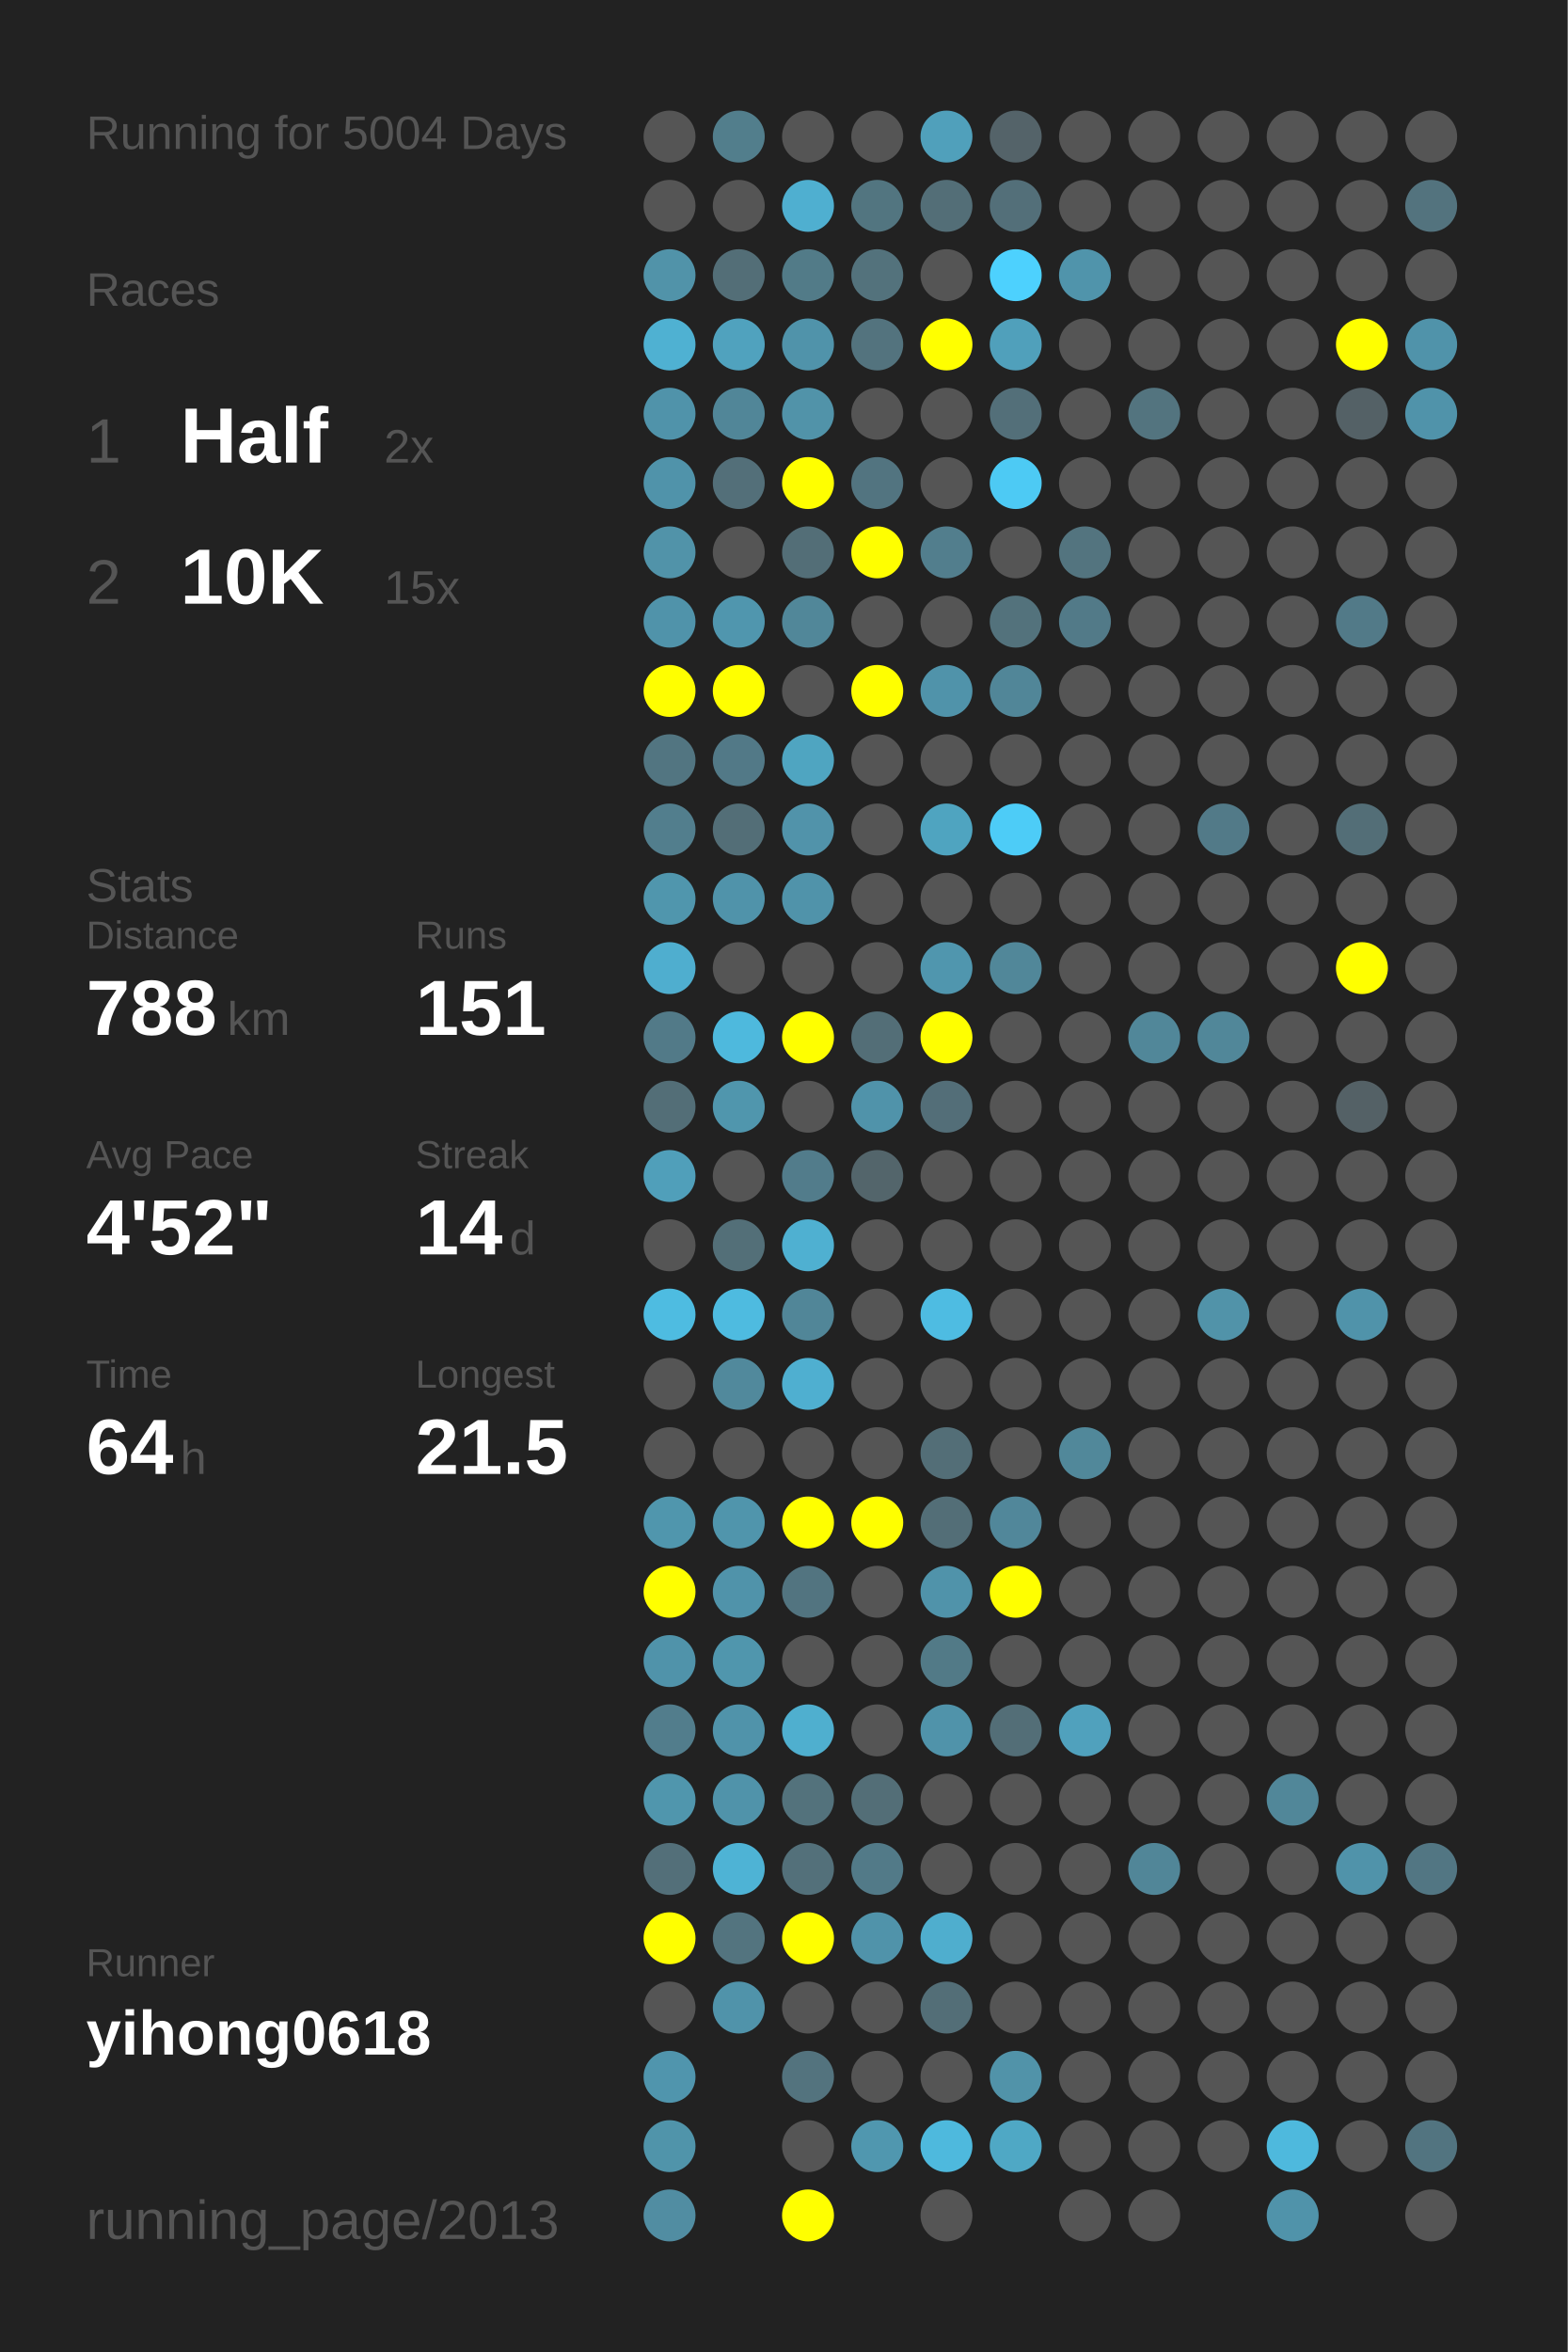
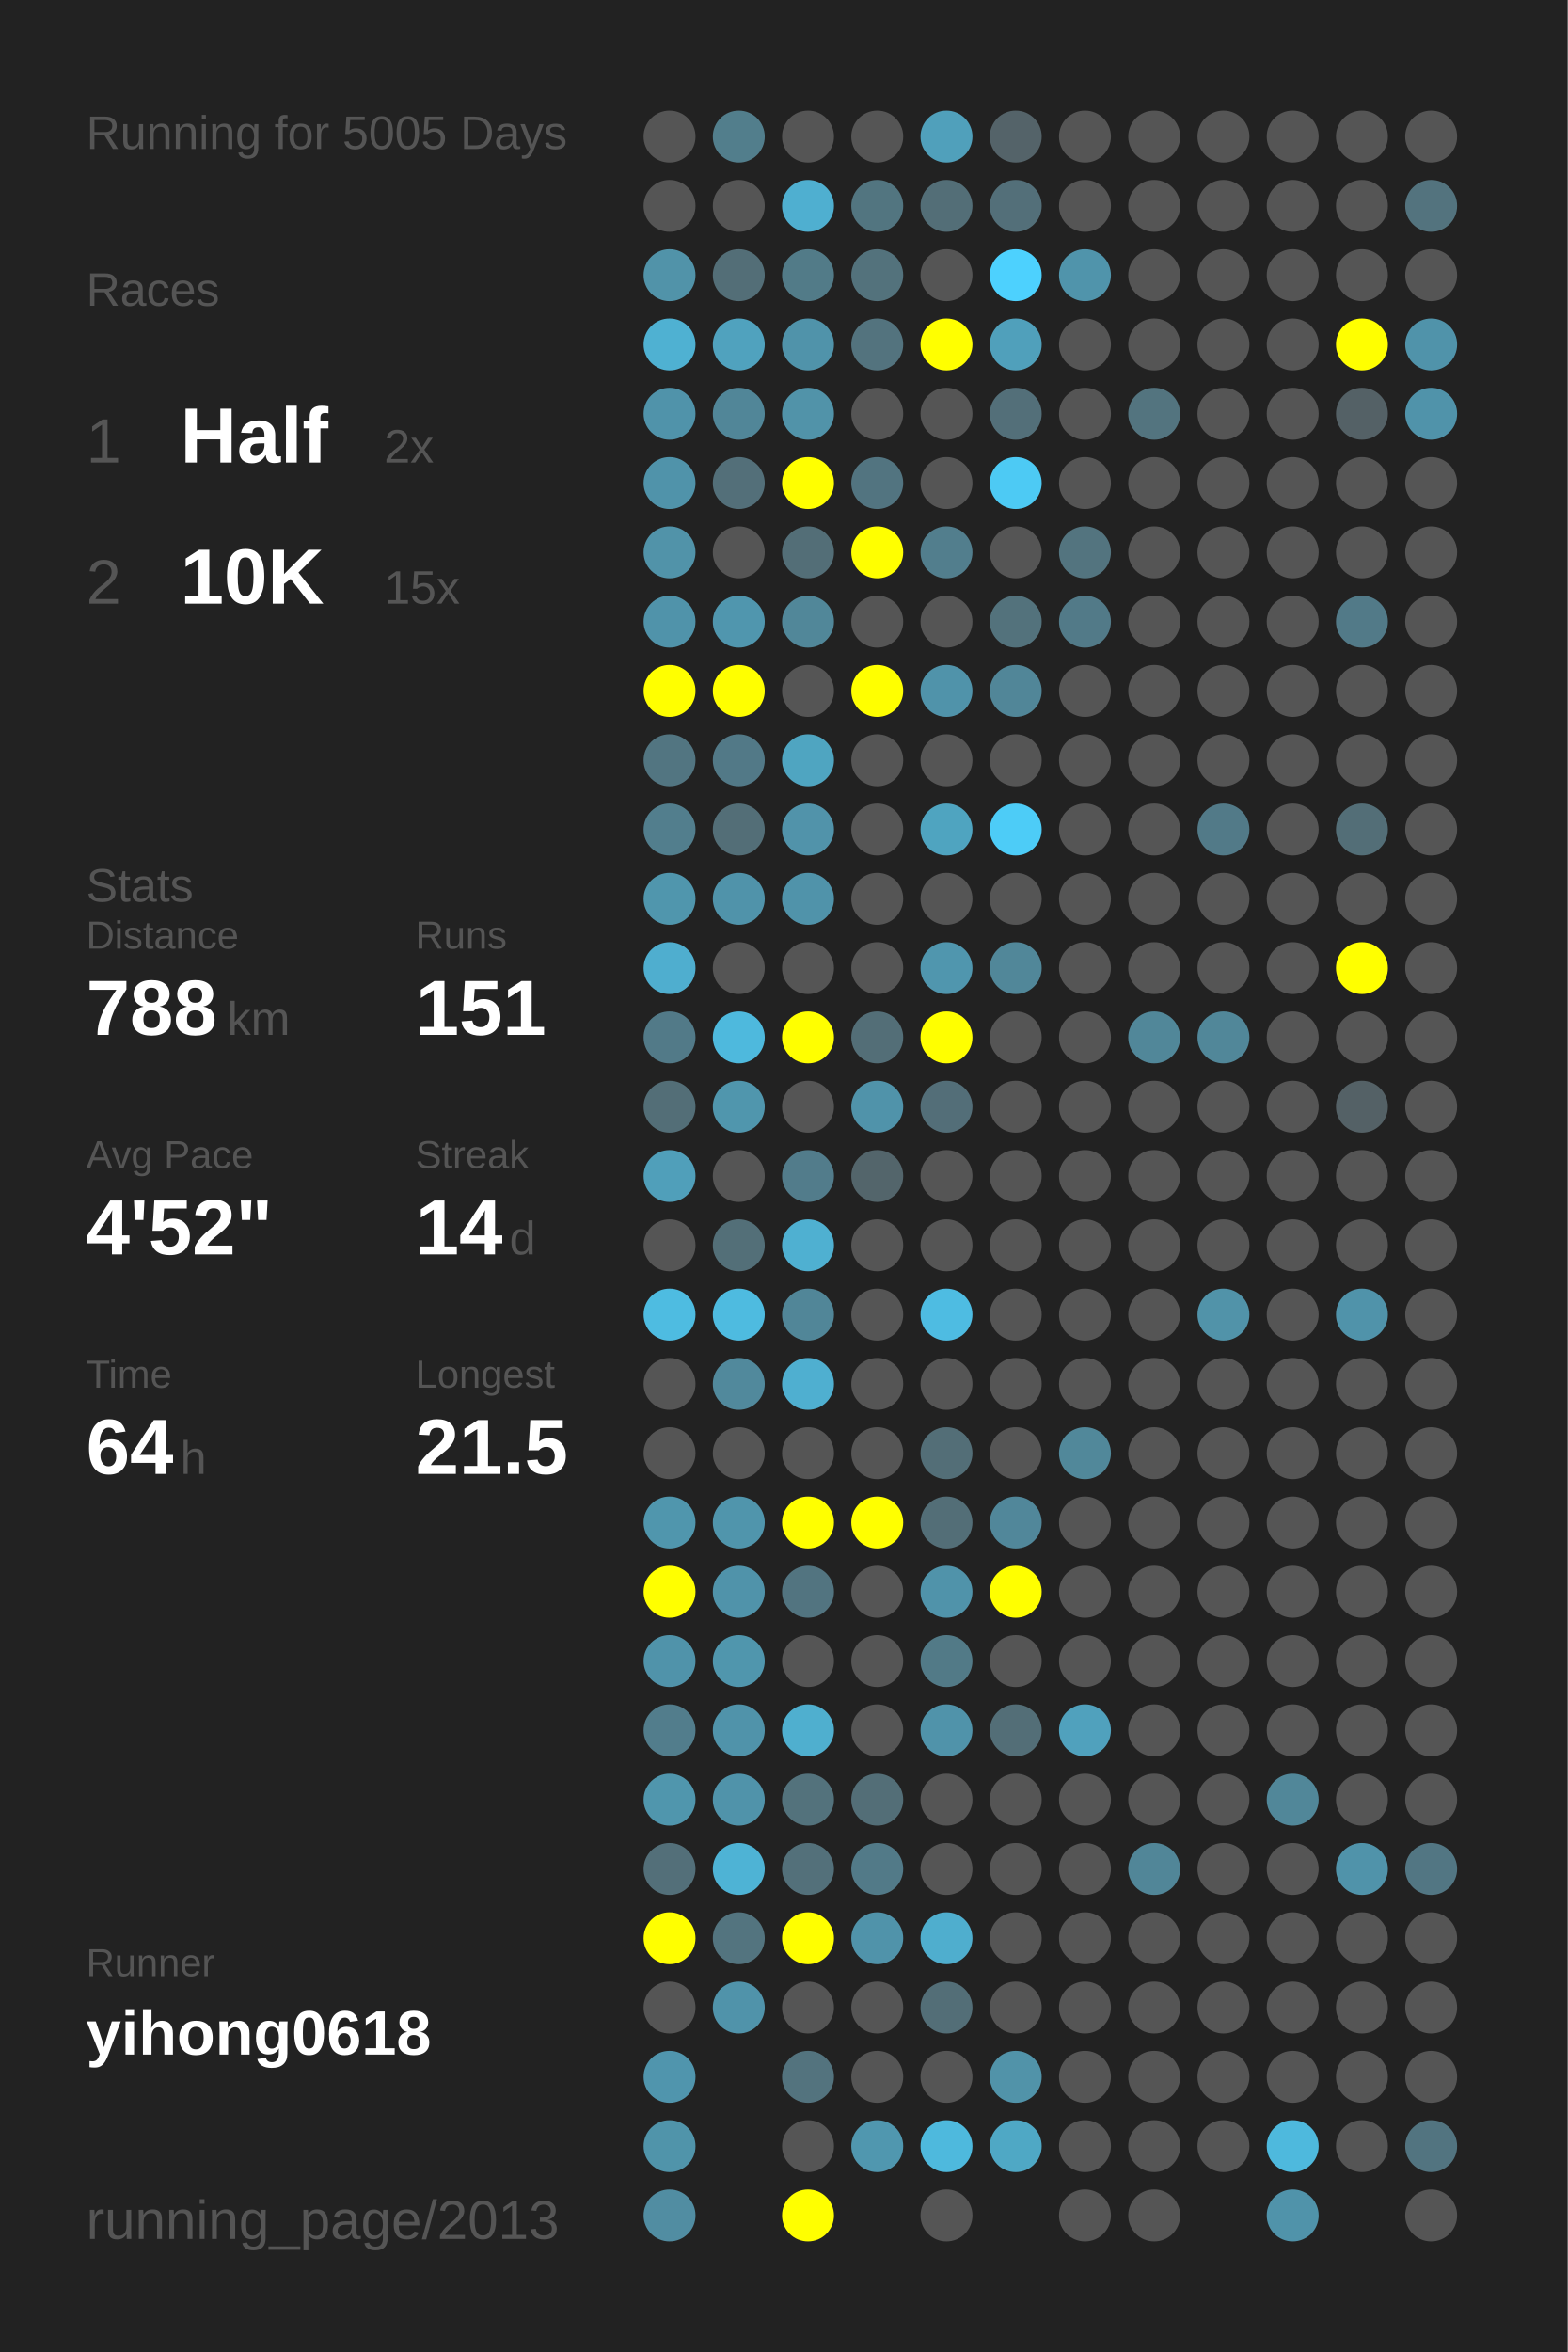
<svg xmlns="http://www.w3.org/2000/svg" baseProfile="full" height="300mm" version="1.1" viewBox="0,0,200,300" width="200mm">
  <defs />
  <rect fill="#222222" height="300" width="200" x="0" y="0" />
-   <text fill="#555555" style="font-size:6px; font-family:Arial;" x="11" y="19">Running for 5004 Days</text>
+   <text fill="#555555" style="font-size:6px; font-family:Arial;" x="11" y="19">Running for 5005 Days</text>
  <text fill="#555555" style="font-size:6px; font-family:Arial;" x="11" y="39">Races</text>
  <text fill="#555555" style="font-size:8px; font-family:Arial;" x="11" y="59">1</text>
  <text fill="#FFFFFF" style="font-size:10px; font-family:Arial; font-weight:bold;" x="23" y="59">Half</text>
  <text fill="#555555" style="font-size:6px; font-family:Arial;" x="49" y="59">2x</text>
  <text fill="#555555" style="font-size:8px; font-family:Arial;" x="11" y="77">2</text>
  <text fill="#FFFFFF" style="font-size:10px; font-family:Arial; font-weight:bold;" x="23" y="77">10K</text>
  <text fill="#555555" style="font-size:6px; font-family:Arial;" x="49" y="77">15x</text>
  <text fill="#555555" style="font-size:6px; font-family:Arial;" x="11" y="115">Stats</text>
  <text fill="#555555" style="font-size:5px; font-family:Arial;" x="11" y="121">Distance</text>
  <text fill="#FFFFFF" style="font-size:10px; font-family:Arial; font-weight:bold;" x="11" y="132">788</text>
  <text fill="#555555" style="font-size:6px; font-family:Arial;" x="29" y="132">km</text>
  <text fill="#555555" style="font-size:5px; font-family:Arial;" x="53" y="121">Runs</text>
  <text fill="#FFFFFF" style="font-size:10px; font-family:Arial; font-weight:bold;" x="53" y="132">151</text>
  <text fill="#555555" style="font-size:5px; font-family:Arial;" x="11" y="149">Avg Pace</text>
  <text fill="#FFFFFF" style="font-size:10px; font-family:Arial; font-weight:bold;" x="11" y="160">4'52"</text>
  <text fill="#555555" style="font-size:5px; font-family:Arial;" x="53" y="149">Streak</text>
  <text fill="#FFFFFF" style="font-size:10px; font-family:Arial; font-weight:bold;" x="53" y="160">14</text>
  <text fill="#555555" style="font-size:6px; font-family:Arial;" x="65" y="160">d</text>
  <text fill="#555555" style="font-size:5px; font-family:Arial;" x="11" y="177">Time</text>
  <text fill="#FFFFFF" style="font-size:10px; font-family:Arial; font-weight:bold;" x="11" y="188">64</text>
  <text fill="#555555" style="font-size:6px; font-family:Arial;" x="23" y="188">h</text>
  <text fill="#555555" style="font-size:5px; font-family:Arial;" x="53" y="177">Longest</text>
  <text fill="#FFFFFF" style="font-size:10px; font-family:Arial; font-weight:bold;" x="53" y="188">21.5</text>
  <text fill="#555555" style="font-size:5px; font-family:Arial;" x="11" y="252.065">Runner</text>
  <text fill="#FFFFFF" style="font-size:8px; font-family:Arial; font-weight:bold;" x="11" y="262.065">yihong0618</text>
  <text fill="#555555" style="font-size:7px; font-family:Arial;" x="11" y="285.581">running_page/2013</text>
  <circle cx="85.417" cy="17.419" fill="#555555" r="3.312" />
  <circle cx="85.417" cy="26.258" fill="#555555" r="3.312" />
  <circle cx="85.417" cy="35.097" fill="#5193a9" r="3.312" />
  <circle cx="85.417" cy="43.935" fill="#4fb1d2" r="3.312" />
  <circle cx="85.417" cy="52.774" fill="#5093aa" r="3.312" />
  <circle cx="85.417" cy="61.613" fill="#5093aa" r="3.312" />
  <circle cx="85.417" cy="70.452" fill="#5193a9" r="3.312" />
  <circle cx="85.417" cy="79.29" fill="#5093aa" r="3.312" />
  <circle cx="85.417" cy="88.129" fill="#FFFF00" r="3.312" />
  <circle cx="85.417" cy="96.968" fill="#527581" r="3.312" />
  <circle cx="85.417" cy="105.806" fill="#527e8d" r="3.312" />
  <circle cx="85.417" cy="114.645" fill="#5096ad" r="3.312" />
  <circle cx="85.417" cy="123.484" fill="#4faecf" r="3.312" />
  <circle cx="85.417" cy="132.323" fill="#527a88" r="3.312" />
  <circle cx="85.417" cy="141.161" fill="#536e77" r="3.312" />
  <circle cx="85.417" cy="150" fill="#509fba" r="3.312" />
  <circle cx="85.417" cy="158.839" fill="#555555" r="3.312" />
  <circle cx="85.417" cy="167.677" fill="#4ebce1" r="3.312" />
  <circle cx="85.417" cy="176.516" fill="#555555" r="3.312" />
  <circle cx="85.417" cy="185.355" fill="#555555" r="3.312" />
  <circle cx="85.417" cy="194.194" fill="#5096ad" r="3.312" />
  <circle cx="85.417" cy="203.032" fill="#FFFF00" r="3.312" />
  <circle cx="85.417" cy="211.871" fill="#5093aa" r="3.312" />
  <circle cx="85.417" cy="220.71" fill="#527d8c" r="3.312" />
  <circle cx="85.417" cy="229.548" fill="#5096ad" r="3.312" />
  <circle cx="85.417" cy="238.387" fill="#536f79" r="3.312" />
  <circle cx="85.417" cy="247.226" fill="#FFFF00" r="3.312" />
  <circle cx="85.417" cy="256.065" fill="#555555" r="3.312" />
  <circle cx="85.417" cy="264.903" fill="#5095ad" r="3.312" />
  <circle cx="85.417" cy="273.742" fill="#5094aa" r="3.312" />
  <circle cx="85.417" cy="282.581" fill="#518da2" r="3.312" />
  <circle cx="94.25" cy="17.419" fill="#527e8c" r="3.312" />
  <circle cx="94.25" cy="26.258" fill="#555555" r="3.312" />
  <circle cx="94.25" cy="35.097" fill="#536e77" r="3.312" />
  <circle cx="94.25" cy="43.935" fill="#50a2be" r="3.312" />
  <circle cx="94.25" cy="52.774" fill="#518698" r="3.312" />
  <circle cx="94.25" cy="61.613" fill="#536f79" r="3.312" />
  <circle cx="94.25" cy="70.452" fill="#555555" r="3.312" />
  <circle cx="94.25" cy="79.29" fill="#5096ae" r="3.312" />
  <circle cx="94.25" cy="88.129" fill="#FFFF00" r="3.312" />
  <circle cx="94.25" cy="96.968" fill="#527987" r="3.312" />
  <circle cx="94.25" cy="105.806" fill="#536e77" r="3.312" />
  <circle cx="94.25" cy="114.645" fill="#5093aa" r="3.312" />
  <circle cx="94.25" cy="123.484" fill="#555555" r="3.312" />
  <circle cx="94.25" cy="132.323" fill="#4eb9dd" r="3.312" />
  <circle cx="94.25" cy="141.161" fill="#5096ad" r="3.312" />
  <circle cx="94.25" cy="150" fill="#555555" r="3.312" />
  <circle cx="94.25" cy="158.839" fill="#536f78" r="3.312" />
  <circle cx="94.25" cy="167.677" fill="#4ebbe0" r="3.312" />
  <circle cx="94.25" cy="176.516" fill="#51899c" r="3.312" />
  <circle cx="94.25" cy="185.355" fill="#555555" r="3.312" />
  <circle cx="94.25" cy="194.194" fill="#5095ac" r="3.312" />
  <circle cx="94.25" cy="203.032" fill="#5093aa" r="3.312" />
  <circle cx="94.25" cy="211.871" fill="#5096ad" r="3.312" />
  <circle cx="94.25" cy="220.71" fill="#5093aa" r="3.312" />
  <circle cx="94.25" cy="229.548" fill="#5093aa" r="3.312" />
  <circle cx="94.25" cy="238.387" fill="#4eb3d5" r="3.312" />
  <circle cx="94.25" cy="247.226" fill="#53747f" r="3.312" />
  <circle cx="94.25" cy="256.065" fill="#5093aa" r="3.312" />
  <circle cx="103.083" cy="17.419" fill="#555555" r="3.312" />
  <circle cx="103.083" cy="26.258" fill="#4fafd0" r="3.312" />
  <circle cx="103.083" cy="35.097" fill="#527b88" r="3.312" />
  <circle cx="103.083" cy="43.935" fill="#5093aa" r="3.312" />
  <circle cx="103.083" cy="52.774" fill="#5193a9" r="3.312" />
  <circle cx="103.083" cy="61.613" fill="#FFFF00" r="3.312" />
  <circle cx="103.083" cy="70.452" fill="#536e77" r="3.312" />
  <circle cx="103.083" cy="79.29" fill="#518799" r="3.312" />
  <circle cx="103.083" cy="88.129" fill="#555555" r="3.312" />
  <circle cx="103.083" cy="96.968" fill="#4fa5c1" r="3.312" />
  <circle cx="103.083" cy="105.806" fill="#5193aa" r="3.312" />
  <circle cx="103.083" cy="114.645" fill="#5093aa" r="3.312" />
  <circle cx="103.083" cy="123.484" fill="#555555" r="3.312" />
  <circle cx="103.083" cy="132.323" fill="#FFFF00" r="3.312" />
  <circle cx="103.083" cy="141.161" fill="#555555" r="3.312" />
  <circle cx="103.083" cy="150" fill="#527c8b" r="3.312" />
  <circle cx="103.083" cy="158.839" fill="#4fb0d1" r="3.312" />
  <circle cx="103.083" cy="167.677" fill="#518698" r="3.312" />
  <circle cx="103.083" cy="176.516" fill="#4fafd0" r="3.312" />
  <circle cx="103.083" cy="185.355" fill="#555555" r="3.312" />
  <circle cx="103.083" cy="194.194" fill="#FFFF00" r="3.312" />
  <circle cx="103.083" cy="203.032" fill="#527480" r="3.312" />
  <circle cx="103.083" cy="211.871" fill="#555555" r="3.312" />
  <circle cx="103.083" cy="220.71" fill="#4fafcf" r="3.312" />
  <circle cx="103.083" cy="229.548" fill="#53727c" r="3.312" />
  <circle cx="103.083" cy="238.387" fill="#53707a" r="3.312" />
  <circle cx="103.083" cy="247.226" fill="#FFFF00" r="3.312" />
  <circle cx="103.083" cy="256.065" fill="#555555" r="3.312" />
  <circle cx="103.083" cy="264.903" fill="#53737e" r="3.312" />
  <circle cx="103.083" cy="273.742" fill="#555555" r="3.312" />
  <circle cx="103.083" cy="282.581" fill="#FFFF00" r="3.312" />
  <circle cx="111.917" cy="17.419" fill="#555555" r="3.312" />
  <circle cx="111.917" cy="26.258" fill="#527580" r="3.312" />
  <circle cx="111.917" cy="35.097" fill="#53727c" r="3.312" />
  <circle cx="111.917" cy="43.935" fill="#53737e" r="3.312" />
  <circle cx="111.917" cy="52.774" fill="#555555" r="3.312" />
  <circle cx="111.917" cy="61.613" fill="#527480" r="3.312" />
  <circle cx="111.917" cy="70.452" fill="#FFFF00" r="3.312" />
  <circle cx="111.917" cy="79.29" fill="#555555" r="3.312" />
  <circle cx="111.917" cy="88.129" fill="#FFFF00" r="3.312" />
  <circle cx="111.917" cy="96.968" fill="#555555" r="3.312" />
  <circle cx="111.917" cy="105.806" fill="#555555" r="3.312" />
  <circle cx="111.917" cy="114.645" fill="#555555" r="3.312" />
  <circle cx="111.917" cy="123.484" fill="#555555" r="3.312" />
  <circle cx="111.917" cy="132.323" fill="#536e77" r="3.312" />
  <circle cx="111.917" cy="141.161" fill="#5093aa" r="3.312" />
  <circle cx="111.917" cy="150" fill="#53656b" r="3.312" />
  <circle cx="111.917" cy="158.839" fill="#555555" r="3.312" />
  <circle cx="111.917" cy="167.677" fill="#555555" r="3.312" />
  <circle cx="111.917" cy="176.516" fill="#555555" r="3.312" />
  <circle cx="111.917" cy="185.355" fill="#555555" r="3.312" />
  <circle cx="111.917" cy="194.194" fill="#FFFF00" r="3.312" />
  <circle cx="111.917" cy="203.032" fill="#555555" r="3.312" />
  <circle cx="111.917" cy="211.871" fill="#555555" r="3.312" />
  <circle cx="111.917" cy="220.71" fill="#555555" r="3.312" />
  <circle cx="111.917" cy="229.548" fill="#536e77" r="3.312" />
  <circle cx="111.917" cy="238.387" fill="#527a88" r="3.312" />
  <circle cx="111.917" cy="247.226" fill="#5093aa" r="3.312" />
  <circle cx="111.917" cy="256.065" fill="#555555" r="3.312" />
  <circle cx="111.917" cy="264.903" fill="#555555" r="3.312" />
  <circle cx="111.917" cy="273.742" fill="#5097af" r="3.312" />
  <circle cx="120.75" cy="17.419" fill="#50a0bb" r="3.312" />
  <circle cx="120.75" cy="26.258" fill="#536e77" r="3.312" />
  <circle cx="120.75" cy="35.097" fill="#555555" r="3.312" />
  <circle cx="120.75" cy="43.935" fill="#FFFF00" r="3.312" />
  <circle cx="120.75" cy="52.774" fill="#555555" r="3.312" />
  <circle cx="120.75" cy="61.613" fill="#555555" r="3.312" />
  <circle cx="120.75" cy="70.452" fill="#527e8d" r="3.312" />
  <circle cx="120.75" cy="79.29" fill="#555555" r="3.312" />
  <circle cx="120.75" cy="88.129" fill="#5093aa" r="3.312" />
  <circle cx="120.75" cy="96.968" fill="#555555" r="3.312" />
  <circle cx="120.75" cy="105.806" fill="#4fa4c0" r="3.312" />
  <circle cx="120.75" cy="114.645" fill="#555555" r="3.312" />
  <circle cx="120.75" cy="123.484" fill="#5096ae" r="3.312" />
  <circle cx="120.75" cy="132.323" fill="#FFFF00" r="3.312" />
  <circle cx="120.75" cy="141.161" fill="#536e78" r="3.312" />
  <circle cx="120.75" cy="150" fill="#555555" r="3.312" />
  <circle cx="120.75" cy="158.839" fill="#555555" r="3.312" />
  <circle cx="120.75" cy="167.677" fill="#4ebce2" r="3.312" />
  <circle cx="120.75" cy="176.516" fill="#555555" r="3.312" />
  <circle cx="120.75" cy="185.355" fill="#536e77" r="3.312" />
  <circle cx="120.75" cy="194.194" fill="#536e77" r="3.312" />
  <circle cx="120.75" cy="203.032" fill="#5093aa" r="3.312" />
  <circle cx="120.75" cy="211.871" fill="#527a87" r="3.312" />
  <circle cx="120.75" cy="220.71" fill="#5093aa" r="3.312" />
  <circle cx="120.75" cy="229.548" fill="#555555" r="3.312" />
  <circle cx="120.75" cy="238.387" fill="#555555" r="3.312" />
  <circle cx="120.75" cy="247.226" fill="#4faece" r="3.312" />
  <circle cx="120.75" cy="256.065" fill="#536e77" r="3.312" />
  <circle cx="120.75" cy="264.903" fill="#555555" r="3.312" />
  <circle cx="120.75" cy="273.742" fill="#4eb9dd" r="3.312" />
  <circle cx="120.75" cy="282.581" fill="#555555" r="3.312" />
  <circle cx="129.583" cy="17.419" fill="#546369" r="3.312" />
  <circle cx="129.583" cy="26.258" fill="#536f79" r="3.312" />
  <circle cx="129.583" cy="35.097" fill="#4dd1fe" r="3.312" />
  <circle cx="129.583" cy="43.935" fill="#50a0bb" r="3.312" />
  <circle cx="129.583" cy="52.774" fill="#536f79" r="3.312" />
  <circle cx="129.583" cy="61.613" fill="#4dcaf4" r="3.312" />
  <circle cx="129.583" cy="70.452" fill="#555555" r="3.312" />
  <circle cx="129.583" cy="79.29" fill="#53727c" r="3.312" />
  <circle cx="129.583" cy="88.129" fill="#518698" r="3.312" />
  <circle cx="129.583" cy="96.968" fill="#555555" r="3.312" />
  <circle cx="129.583" cy="105.806" fill="#4dccf7" r="3.312" />
  <circle cx="129.583" cy="114.645" fill="#555555" r="3.312" />
  <circle cx="129.583" cy="123.484" fill="#518799" r="3.312" />
  <circle cx="129.583" cy="132.323" fill="#555555" r="3.312" />
  <circle cx="129.583" cy="141.161" fill="#555555" r="3.312" />
  <circle cx="129.583" cy="150" fill="#555555" r="3.312" />
  <circle cx="129.583" cy="158.839" fill="#555555" r="3.312" />
  <circle cx="129.583" cy="167.677" fill="#555555" r="3.312" />
  <circle cx="129.583" cy="176.516" fill="#555555" r="3.312" />
  <circle cx="129.583" cy="185.355" fill="#555555" r="3.312" />
  <circle cx="129.583" cy="194.194" fill="#51879a" r="3.312" />
  <circle cx="129.583" cy="203.032" fill="#FFFF00" r="3.312" />
  <circle cx="129.583" cy="211.871" fill="#555555" r="3.312" />
  <circle cx="129.583" cy="220.71" fill="#536e77" r="3.312" />
  <circle cx="129.583" cy="229.548" fill="#555555" r="3.312" />
  <circle cx="129.583" cy="238.387" fill="#555555" r="3.312" />
  <circle cx="129.583" cy="247.226" fill="#555555" r="3.312" />
  <circle cx="129.583" cy="256.065" fill="#555555" r="3.312" />
  <circle cx="129.583" cy="264.903" fill="#5193a9" r="3.312" />
  <circle cx="129.583" cy="273.742" fill="#4fa8c5" r="3.312" />
  <circle cx="138.417" cy="17.419" fill="#555555" r="3.312" />
  <circle cx="138.417" cy="26.258" fill="#555555" r="3.312" />
  <circle cx="138.417" cy="35.097" fill="#5094ab" r="3.312" />
  <circle cx="138.417" cy="43.935" fill="#555555" r="3.312" />
  <circle cx="138.417" cy="52.774" fill="#555555" r="3.312" />
  <circle cx="138.417" cy="61.613" fill="#555555" r="3.312" />
  <circle cx="138.417" cy="70.452" fill="#53747f" r="3.312" />
  <circle cx="138.417" cy="79.29" fill="#527a88" r="3.312" />
  <circle cx="138.417" cy="88.129" fill="#555555" r="3.312" />
  <circle cx="138.417" cy="96.968" fill="#555555" r="3.312" />
  <circle cx="138.417" cy="105.806" fill="#555555" r="3.312" />
  <circle cx="138.417" cy="114.645" fill="#555555" r="3.312" />
  <circle cx="138.417" cy="123.484" fill="#555555" r="3.312" />
  <circle cx="138.417" cy="132.323" fill="#555555" r="3.312" />
  <circle cx="138.417" cy="141.161" fill="#555555" r="3.312" />
  <circle cx="138.417" cy="150" fill="#555555" r="3.312" />
  <circle cx="138.417" cy="158.839" fill="#555555" r="3.312" />
  <circle cx="138.417" cy="167.677" fill="#555555" r="3.312" />
  <circle cx="138.417" cy="176.516" fill="#555555" r="3.312" />
  <circle cx="138.417" cy="185.355" fill="#51889a" r="3.312" />
  <circle cx="138.417" cy="194.194" fill="#555555" r="3.312" />
  <circle cx="138.417" cy="203.032" fill="#555555" r="3.312" />
  <circle cx="138.417" cy="211.871" fill="#555555" r="3.312" />
  <circle cx="138.417" cy="220.71" fill="#50a1bd" r="3.312" />
  <circle cx="138.417" cy="229.548" fill="#555555" r="3.312" />
  <circle cx="138.417" cy="238.387" fill="#555555" r="3.312" />
  <circle cx="138.417" cy="247.226" fill="#555555" r="3.312" />
  <circle cx="138.417" cy="256.065" fill="#555555" r="3.312" />
  <circle cx="138.417" cy="264.903" fill="#555555" r="3.312" />
  <circle cx="138.417" cy="273.742" fill="#555555" r="3.312" />
  <circle cx="138.417" cy="282.581" fill="#555555" r="3.312" />
  <circle cx="147.25" cy="17.419" fill="#555555" r="3.312" />
  <circle cx="147.25" cy="26.258" fill="#555555" r="3.312" />
  <circle cx="147.25" cy="35.097" fill="#555555" r="3.312" />
  <circle cx="147.25" cy="43.935" fill="#555555" r="3.312" />
  <circle cx="147.25" cy="52.774" fill="#53747f" r="3.312" />
  <circle cx="147.25" cy="61.613" fill="#555555" r="3.312" />
  <circle cx="147.25" cy="70.452" fill="#555555" r="3.312" />
  <circle cx="147.25" cy="79.29" fill="#555555" r="3.312" />
  <circle cx="147.25" cy="88.129" fill="#555555" r="3.312" />
  <circle cx="147.25" cy="96.968" fill="#555555" r="3.312" />
  <circle cx="147.25" cy="105.806" fill="#555555" r="3.312" />
  <circle cx="147.25" cy="114.645" fill="#555555" r="3.312" />
  <circle cx="147.25" cy="123.484" fill="#555555" r="3.312" />
  <circle cx="147.25" cy="132.323" fill="#518799" r="3.312" />
  <circle cx="147.25" cy="141.161" fill="#555555" r="3.312" />
  <circle cx="147.25" cy="150" fill="#555555" r="3.312" />
  <circle cx="147.25" cy="158.839" fill="#555555" r="3.312" />
  <circle cx="147.25" cy="167.677" fill="#555555" r="3.312" />
  <circle cx="147.25" cy="176.516" fill="#555555" r="3.312" />
  <circle cx="147.25" cy="185.355" fill="#555555" r="3.312" />
  <circle cx="147.25" cy="194.194" fill="#555555" r="3.312" />
  <circle cx="147.25" cy="203.032" fill="#555555" r="3.312" />
  <circle cx="147.25" cy="211.871" fill="#555555" r="3.312" />
  <circle cx="147.25" cy="220.71" fill="#555555" r="3.312" />
  <circle cx="147.25" cy="229.548" fill="#555555" r="3.312" />
  <circle cx="147.25" cy="238.387" fill="#518698" r="3.312" />
  <circle cx="147.25" cy="247.226" fill="#555555" r="3.312" />
  <circle cx="147.25" cy="256.065" fill="#555555" r="3.312" />
  <circle cx="147.25" cy="264.903" fill="#555555" r="3.312" />
  <circle cx="147.25" cy="273.742" fill="#555555" r="3.312" />
  <circle cx="147.25" cy="282.581" fill="#555555" r="3.312" />
  <circle cx="156.083" cy="17.419" fill="#555555" r="3.312" />
  <circle cx="156.083" cy="26.258" fill="#555555" r="3.312" />
  <circle cx="156.083" cy="35.097" fill="#555555" r="3.312" />
  <circle cx="156.083" cy="43.935" fill="#555555" r="3.312" />
  <circle cx="156.083" cy="52.774" fill="#555555" r="3.312" />
  <circle cx="156.083" cy="61.613" fill="#555555" r="3.312" />
  <circle cx="156.083" cy="70.452" fill="#555555" r="3.312" />
  <circle cx="156.083" cy="79.29" fill="#555555" r="3.312" />
  <circle cx="156.083" cy="88.129" fill="#555555" r="3.312" />
  <circle cx="156.083" cy="96.968" fill="#555555" r="3.312" />
  <circle cx="156.083" cy="105.806" fill="#527a88" r="3.312" />
  <circle cx="156.083" cy="114.645" fill="#555555" r="3.312" />
  <circle cx="156.083" cy="123.484" fill="#555555" r="3.312" />
  <circle cx="156.083" cy="132.323" fill="#518799" r="3.312" />
  <circle cx="156.083" cy="141.161" fill="#555555" r="3.312" />
  <circle cx="156.083" cy="150" fill="#555555" r="3.312" />
  <circle cx="156.083" cy="158.839" fill="#555555" r="3.312" />
  <circle cx="156.083" cy="167.677" fill="#5193a9" r="3.312" />
  <circle cx="156.083" cy="176.516" fill="#555555" r="3.312" />
  <circle cx="156.083" cy="185.355" fill="#555555" r="3.312" />
  <circle cx="156.083" cy="194.194" fill="#555555" r="3.312" />
  <circle cx="156.083" cy="203.032" fill="#555555" r="3.312" />
  <circle cx="156.083" cy="211.871" fill="#555555" r="3.312" />
  <circle cx="156.083" cy="220.71" fill="#555555" r="3.312" />
  <circle cx="156.083" cy="229.548" fill="#555555" r="3.312" />
  <circle cx="156.083" cy="238.387" fill="#555555" r="3.312" />
  <circle cx="156.083" cy="247.226" fill="#555555" r="3.312" />
  <circle cx="156.083" cy="256.065" fill="#555555" r="3.312" />
  <circle cx="156.083" cy="264.903" fill="#555555" r="3.312" />
  <circle cx="156.083" cy="273.742" fill="#555555" r="3.312" />
  <circle cx="164.917" cy="17.419" fill="#555555" r="3.312" />
  <circle cx="164.917" cy="26.258" fill="#555555" r="3.312" />
  <circle cx="164.917" cy="35.097" fill="#555555" r="3.312" />
  <circle cx="164.917" cy="43.935" fill="#555555" r="3.312" />
  <circle cx="164.917" cy="52.774" fill="#555555" r="3.312" />
  <circle cx="164.917" cy="61.613" fill="#555555" r="3.312" />
  <circle cx="164.917" cy="70.452" fill="#555555" r="3.312" />
  <circle cx="164.917" cy="79.29" fill="#555555" r="3.312" />
  <circle cx="164.917" cy="88.129" fill="#555555" r="3.312" />
  <circle cx="164.917" cy="96.968" fill="#555555" r="3.312" />
  <circle cx="164.917" cy="105.806" fill="#555555" r="3.312" />
  <circle cx="164.917" cy="114.645" fill="#555555" r="3.312" />
  <circle cx="164.917" cy="123.484" fill="#555555" r="3.312" />
  <circle cx="164.917" cy="132.323" fill="#555555" r="3.312" />
  <circle cx="164.917" cy="141.161" fill="#555555" r="3.312" />
  <circle cx="164.917" cy="150" fill="#555555" r="3.312" />
  <circle cx="164.917" cy="158.839" fill="#555555" r="3.312" />
  <circle cx="164.917" cy="167.677" fill="#555555" r="3.312" />
  <circle cx="164.917" cy="176.516" fill="#555555" r="3.312" />
  <circle cx="164.917" cy="185.355" fill="#555555" r="3.312" />
  <circle cx="164.917" cy="194.194" fill="#555555" r="3.312" />
  <circle cx="164.917" cy="203.032" fill="#555555" r="3.312" />
  <circle cx="164.917" cy="211.871" fill="#555555" r="3.312" />
  <circle cx="164.917" cy="220.71" fill="#555555" r="3.312" />
  <circle cx="164.917" cy="229.548" fill="#518799" r="3.312" />
  <circle cx="164.917" cy="238.387" fill="#555555" r="3.312" />
  <circle cx="164.917" cy="247.226" fill="#555555" r="3.312" />
  <circle cx="164.917" cy="256.065" fill="#555555" r="3.312" />
  <circle cx="164.917" cy="264.903" fill="#555555" r="3.312" />
  <circle cx="164.917" cy="273.742" fill="#4eb9dd" r="3.312" />
  <circle cx="164.917" cy="282.581" fill="#5093aa" r="3.312" />
  <circle cx="173.75" cy="17.419" fill="#555555" r="3.312" />
  <circle cx="173.75" cy="26.258" fill="#555555" r="3.312" />
  <circle cx="173.75" cy="35.097" fill="#555555" r="3.312" />
  <circle cx="173.75" cy="43.935" fill="#FFFF00" r="3.312" />
  <circle cx="173.75" cy="52.774" fill="#546166" r="3.312" />
  <circle cx="173.75" cy="61.613" fill="#555555" r="3.312" />
  <circle cx="173.75" cy="70.452" fill="#555555" r="3.312" />
  <circle cx="173.75" cy="79.29" fill="#527a88" r="3.312" />
  <circle cx="173.75" cy="88.129" fill="#555555" r="3.312" />
  <circle cx="173.75" cy="96.968" fill="#555555" r="3.312" />
  <circle cx="173.75" cy="105.806" fill="#536e77" r="3.312" />
  <circle cx="173.75" cy="114.645" fill="#555555" r="3.312" />
  <circle cx="173.75" cy="123.484" fill="#FFFF00" r="3.312" />
  <circle cx="173.75" cy="132.323" fill="#555555" r="3.312" />
  <circle cx="173.75" cy="141.161" fill="#546166" r="3.312" />
  <circle cx="173.75" cy="150" fill="#555555" r="3.312" />
  <circle cx="173.75" cy="158.839" fill="#555555" r="3.312" />
  <circle cx="173.75" cy="167.677" fill="#5093aa" r="3.312" />
  <circle cx="173.75" cy="176.516" fill="#555555" r="3.312" />
  <circle cx="173.75" cy="185.355" fill="#555555" r="3.312" />
  <circle cx="173.75" cy="194.194" fill="#555555" r="3.312" />
  <circle cx="173.75" cy="203.032" fill="#555555" r="3.312" />
  <circle cx="173.75" cy="211.871" fill="#555555" r="3.312" />
  <circle cx="173.75" cy="220.71" fill="#555555" r="3.312" />
  <circle cx="173.75" cy="229.548" fill="#555555" r="3.312" />
  <circle cx="173.75" cy="238.387" fill="#5093aa" r="3.312" />
  <circle cx="173.75" cy="247.226" fill="#555555" r="3.312" />
  <circle cx="173.75" cy="256.065" fill="#555555" r="3.312" />
  <circle cx="173.75" cy="264.903" fill="#555555" r="3.312" />
  <circle cx="173.75" cy="273.742" fill="#555555" r="3.312" />
  <circle cx="182.583" cy="17.419" fill="#555555" r="3.312" />
  <circle cx="182.583" cy="26.258" fill="#53737e" r="3.312" />
  <circle cx="182.583" cy="35.097" fill="#555555" r="3.312" />
  <circle cx="182.583" cy="43.935" fill="#5093aa" r="3.312" />
  <circle cx="182.583" cy="52.774" fill="#5093aa" r="3.312" />
  <circle cx="182.583" cy="61.613" fill="#555555" r="3.312" />
  <circle cx="182.583" cy="70.452" fill="#555555" r="3.312" />
  <circle cx="182.583" cy="79.29" fill="#555555" r="3.312" />
  <circle cx="182.583" cy="88.129" fill="#555555" r="3.312" />
  <circle cx="182.583" cy="96.968" fill="#555555" r="3.312" />
  <circle cx="182.583" cy="105.806" fill="#555555" r="3.312" />
  <circle cx="182.583" cy="114.645" fill="#555555" r="3.312" />
  <circle cx="182.583" cy="123.484" fill="#555555" r="3.312" />
  <circle cx="182.583" cy="132.323" fill="#555555" r="3.312" />
  <circle cx="182.583" cy="141.161" fill="#555555" r="3.312" />
  <circle cx="182.583" cy="150" fill="#555555" r="3.312" />
  <circle cx="182.583" cy="158.839" fill="#555555" r="3.312" />
  <circle cx="182.583" cy="167.677" fill="#555555" r="3.312" />
  <circle cx="182.583" cy="176.516" fill="#555555" r="3.312" />
  <circle cx="182.583" cy="185.355" fill="#555555" r="3.312" />
  <circle cx="182.583" cy="194.194" fill="#555555" r="3.312" />
  <circle cx="182.583" cy="203.032" fill="#555555" r="3.312" />
  <circle cx="182.583" cy="211.871" fill="#555555" r="3.312" />
  <circle cx="182.583" cy="220.71" fill="#555555" r="3.312" />
  <circle cx="182.583" cy="229.548" fill="#555555" r="3.312" />
  <circle cx="182.583" cy="238.387" fill="#527683" r="3.312" />
  <circle cx="182.583" cy="247.226" fill="#555555" r="3.312" />
  <circle cx="182.583" cy="256.065" fill="#555555" r="3.312" />
  <circle cx="182.583" cy="264.903" fill="#555555" r="3.312" />
  <circle cx="182.583" cy="273.742" fill="#527480" r="3.312" />
  <circle cx="182.583" cy="282.581" fill="#555555" r="3.312" />
</svg>
